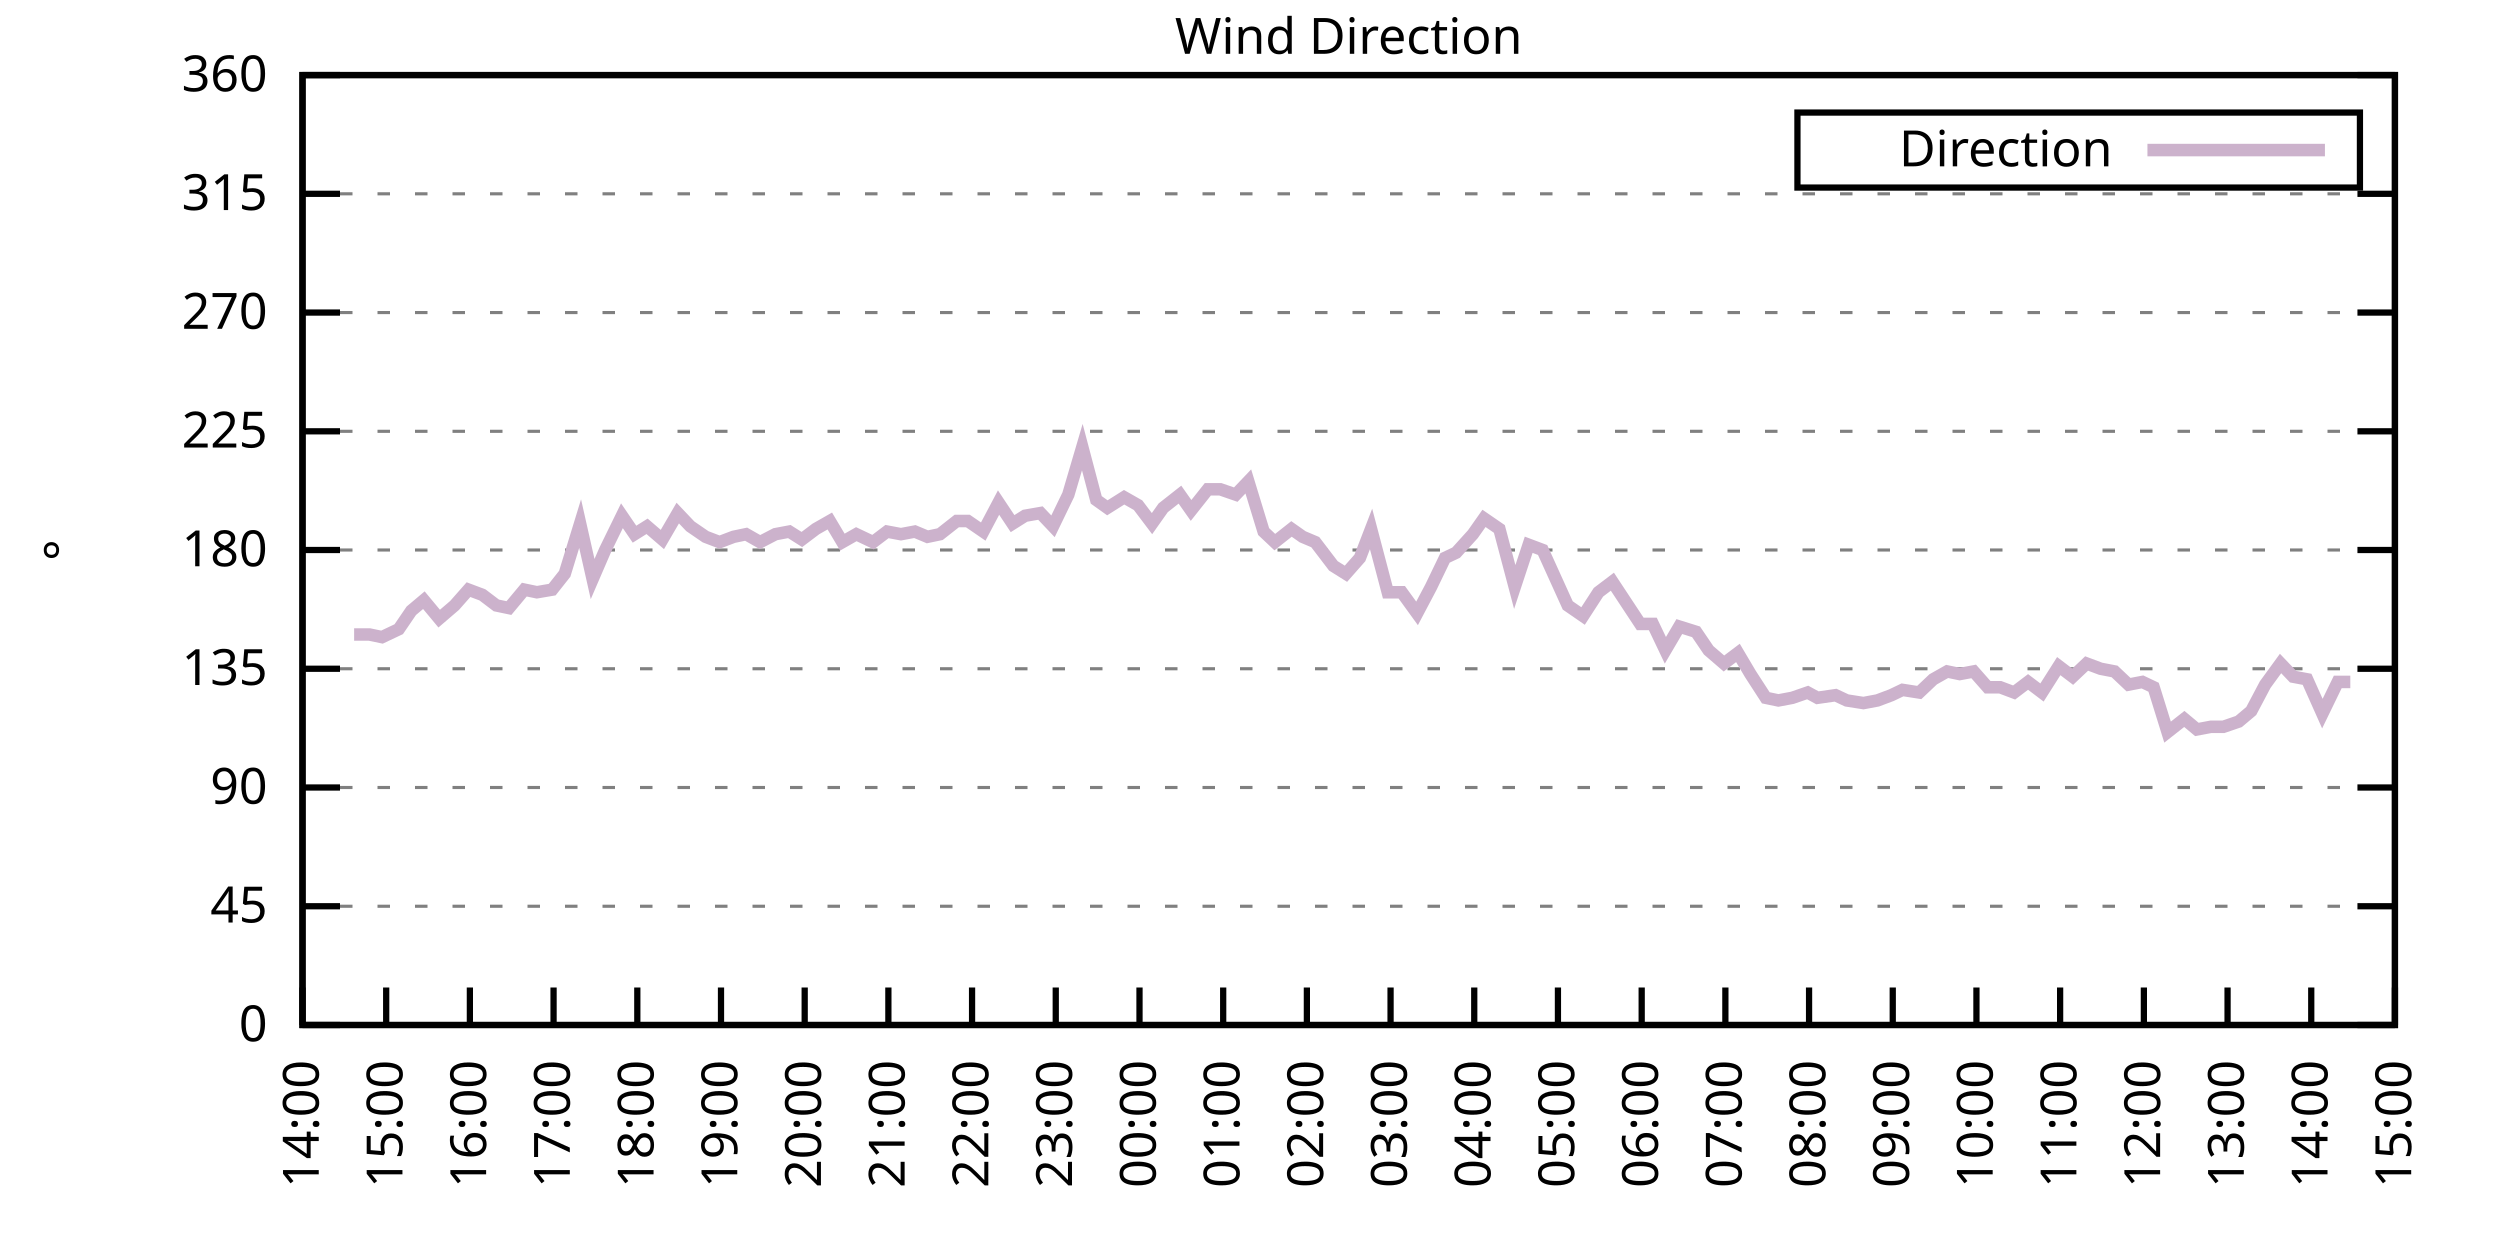
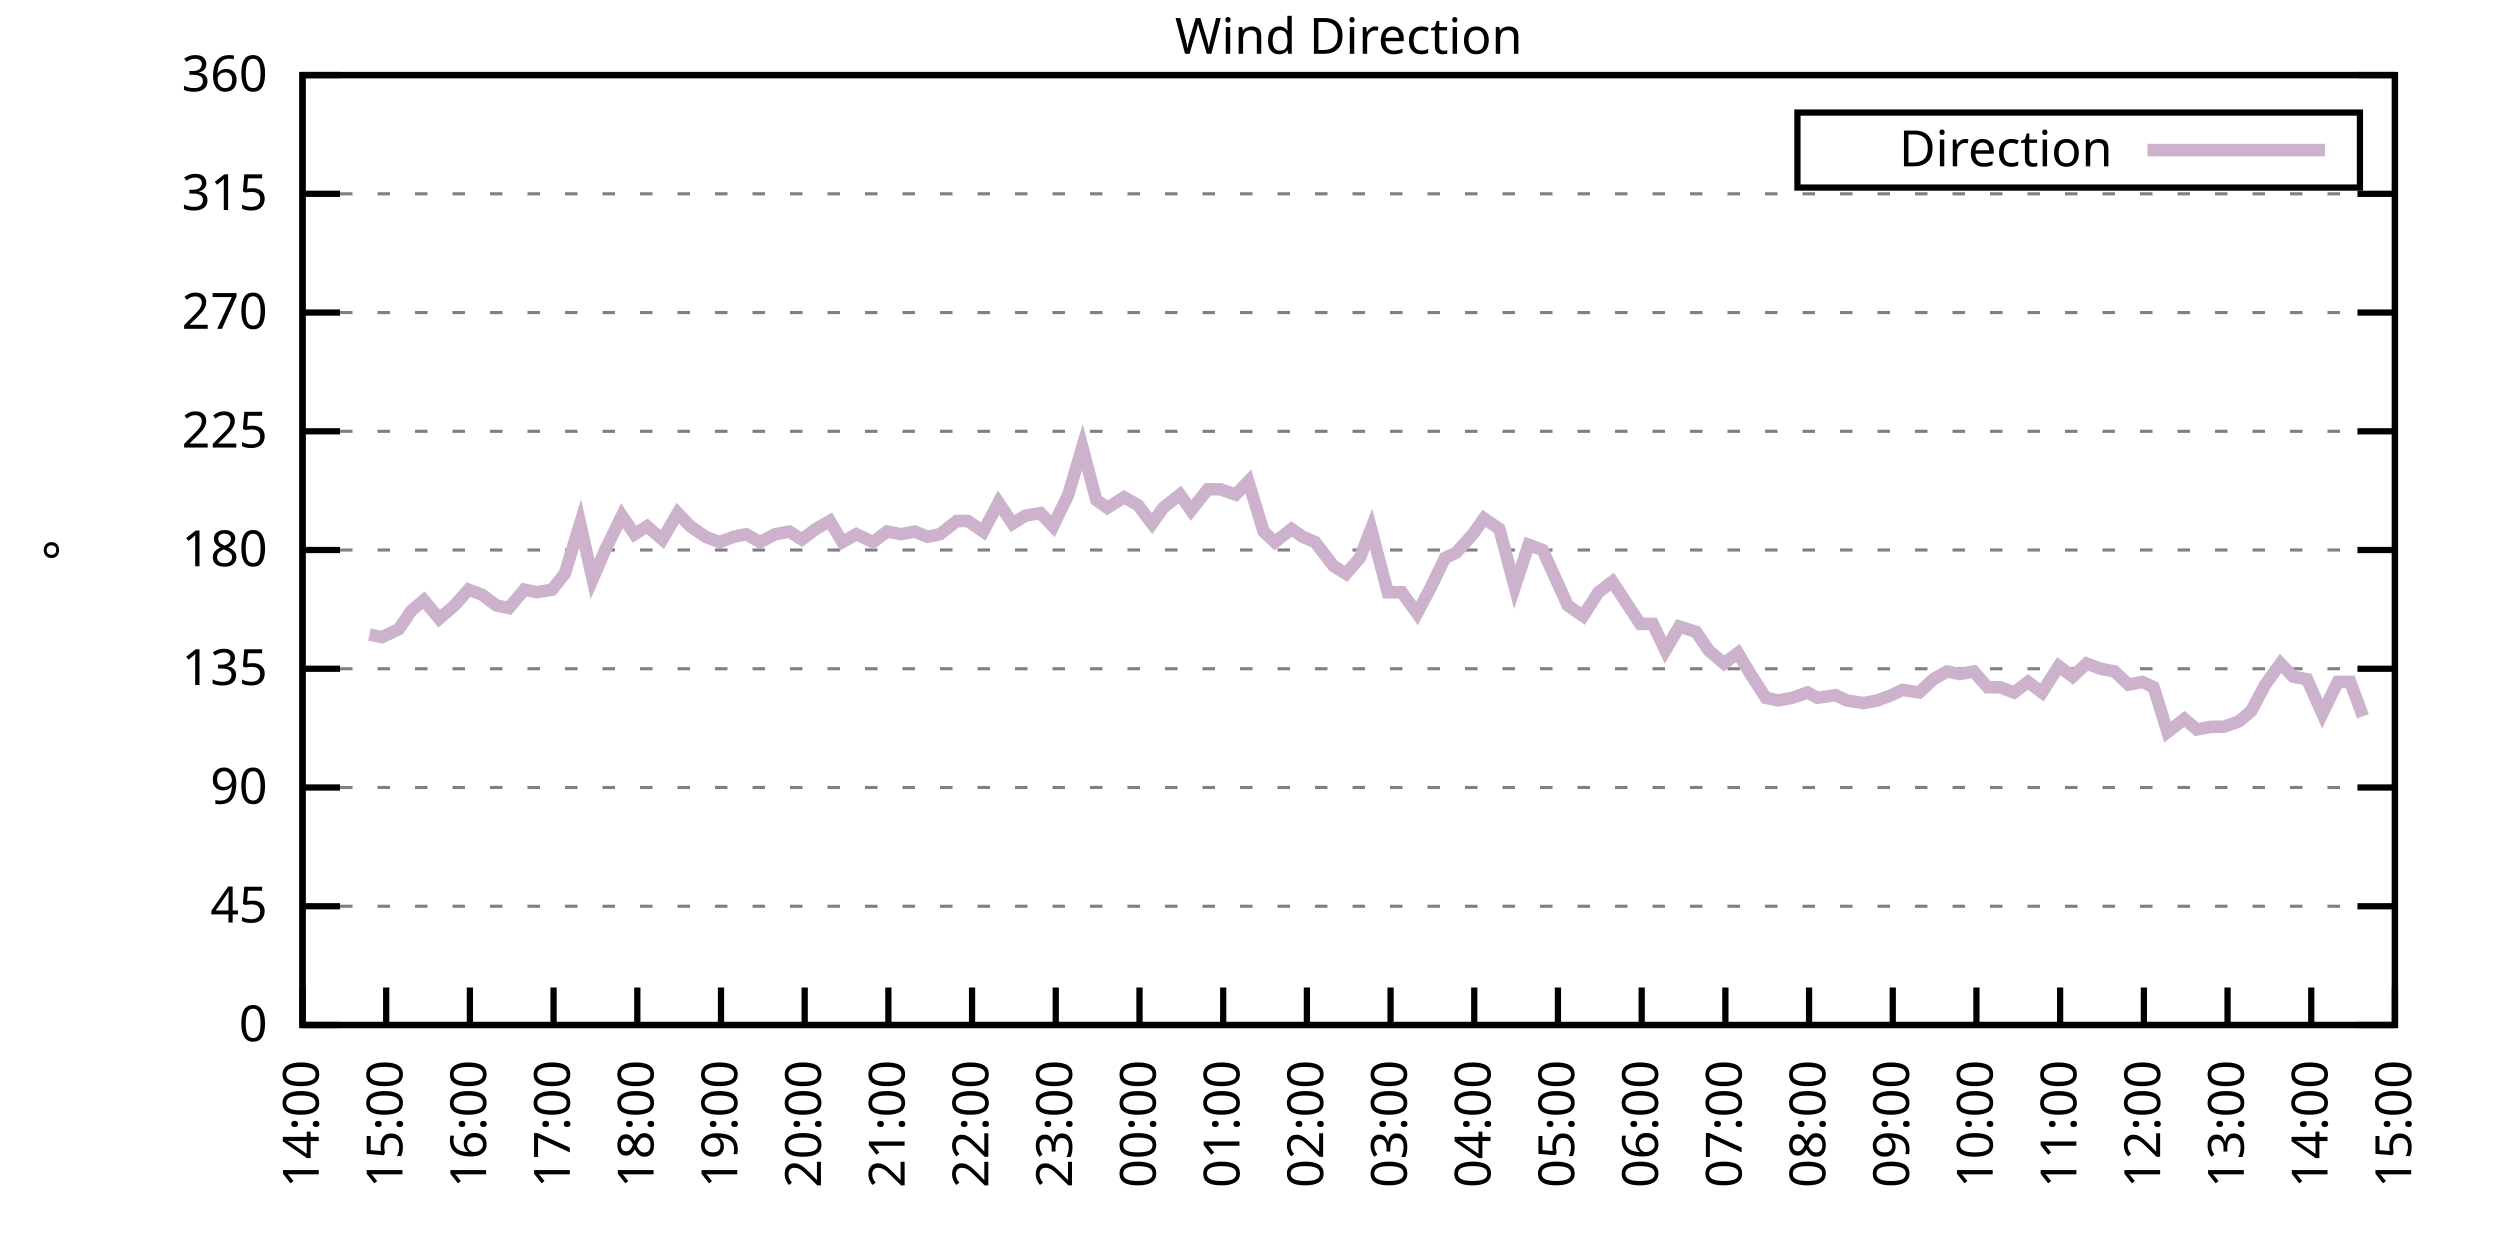
<svg xmlns="http://www.w3.org/2000/svg" xmlns:xlink="http://www.w3.org/1999/xlink" width="400" height="200" viewBox="0 0 400 200">
  <g id="gnuplot_canvas">
    <rect x="0" y="0" width="400" height="200" fill="none" />
    <defs>
      <circle id="gpDot" r="0.5" stroke-width="0.5" stroke="currentColor" />
      <path id="gpPt0" stroke-width="0.333" stroke="currentColor" d="M-1,0 h2 M0,-1 v2" />
      <path id="gpPt1" stroke-width="0.333" stroke="currentColor" d="M-1,-1 L1,1 M1,-1 L-1,1" />
      <path id="gpPt2" stroke-width="0.333" stroke="currentColor" d="M-1,0 L1,0 M0,-1 L0,1 M-1,-1 L1,1 M-1,1 L1,-1" />
      <rect id="gpPt3" stroke-width="0.333" stroke="currentColor" x="-1" y="-1" width="2" height="2" />
      <rect id="gpPt4" stroke-width="0.333" stroke="currentColor" fill="currentColor" x="-1" y="-1" width="2" height="2" />
      <circle id="gpPt5" stroke-width="0.333" stroke="currentColor" cx="0" cy="0" r="1" />
      <use xlink:href="#gpPt5" id="gpPt6" fill="currentColor" stroke="none" />
      <path id="gpPt7" stroke-width="0.333" stroke="currentColor" d="M0,-1.33 L-1.33,0.67 L1.33,0.67 z" />
      <use xlink:href="#gpPt7" id="gpPt8" fill="currentColor" stroke="none" />
      <use xlink:href="#gpPt7" id="gpPt9" stroke="currentColor" transform="rotate(180)" />
      <use xlink:href="#gpPt9" id="gpPt10" fill="currentColor" stroke="none" />
      <use xlink:href="#gpPt3" id="gpPt11" stroke="currentColor" transform="rotate(45)" />
      <use xlink:href="#gpPt11" id="gpPt12" fill="currentColor" stroke="none" />
      <path id="gpPt13" stroke-width="0.333" stroke="currentColor" d="M0,1.330 L1.265,0.411 L0.782,-1.067 L-0.782,-1.076 L-1.265,0.411 z" />
      <use xlink:href="#gpPt13" id="gpPt14" fill="currentColor" stroke="none" />
      <filter id="textbox" filterUnits="objectBoundingBox" x="0" y="0" height="1" width="1">
        <feFlood flood-color="white" flood-opacity="1" result="bgnd" />
        <feComposite in="SourceGraphic" in2="bgnd" operator="atop" />
      </filter>
      <filter id="greybox" filterUnits="objectBoundingBox" x="0" y="0" height="1" width="1">
        <feFlood flood-color="lightgrey" flood-opacity="1" result="grey" />
        <feComposite in="SourceGraphic" in2="grey" operator="atop" />
      </filter>
    </defs>
    <g fill="none" color="white" stroke="currentColor" stroke-width="1.00" stroke-linecap="butt" stroke-linejoin="miter">
</g>
    <g fill="none" color="black" stroke="currentColor" stroke-width="1.00" stroke-linecap="butt" stroke-linejoin="miter">
      <g stroke="none" shape-rendering="crispEdges">
        <polygon fill="rgb(255, 255, 255)" points="48.40,164.00 383.18,164.00 383.18,12.02 48.40,12.02 " />
      </g>
    </g>
    <g fill="none" color="black" stroke="currentColor" stroke-width="1.00" stroke-linecap="butt" stroke-linejoin="miter">
</g>
    <g fill="none" color="black" stroke="black" stroke-width="0.50" stroke-linecap="butt" stroke-linejoin="miter">
</g>
    <g fill="none" color="gray" stroke="currentColor" stroke-width="0.50" stroke-linecap="butt" stroke-linejoin="miter">
      <path stroke="gray" stroke-dasharray="2,4" class="gridline" d="M48.40,164.00 L383.19,164.00  " />
    </g>
    <g fill="none" color="gray" stroke="gray" stroke-width="1.00" stroke-linecap="butt" stroke-linejoin="miter">
</g>
    <g fill="none" color="black" stroke="currentColor" stroke-width="1.00" stroke-linecap="butt" stroke-linejoin="miter">
      <path stroke="black" d="M48.40,164.00 L54.40,164.00 M383.19,164.00 L377.19,164.00  " />
      <g transform="translate(42.80,166.60)" stroke="none" fill="black" font-family="Sans" font-size="8.00" text-anchor="end">
        <text>
          <tspan font-family="Sans"> 0</tspan>
        </text>
      </g>
    </g>
    <g fill="none" color="black" stroke="currentColor" stroke-width="1.00" stroke-linecap="butt" stroke-linejoin="miter">
</g>
    <g fill="none" color="black" stroke="black" stroke-width="0.50" stroke-linecap="butt" stroke-linejoin="miter">
</g>
    <g fill="none" color="gray" stroke="currentColor" stroke-width="0.50" stroke-linecap="butt" stroke-linejoin="miter">
      <path stroke="gray" stroke-dasharray="2,4" class="gridline" d="M48.40,145.00 L383.19,145.00  " />
    </g>
    <g fill="none" color="gray" stroke="gray" stroke-width="1.00" stroke-linecap="butt" stroke-linejoin="miter">
</g>
    <g fill="none" color="black" stroke="currentColor" stroke-width="1.00" stroke-linecap="butt" stroke-linejoin="miter">
      <path stroke="black" d="M48.40,145.00 L54.40,145.00 M383.19,145.00 L377.19,145.00  " />
      <g transform="translate(42.80,147.60)" stroke="none" fill="black" font-family="Sans" font-size="8.00" text-anchor="end">
        <text>
          <tspan font-family="Sans"> 45</tspan>
        </text>
      </g>
    </g>
    <g fill="none" color="black" stroke="currentColor" stroke-width="1.00" stroke-linecap="butt" stroke-linejoin="miter">
</g>
    <g fill="none" color="black" stroke="black" stroke-width="0.50" stroke-linecap="butt" stroke-linejoin="miter">
</g>
    <g fill="none" color="gray" stroke="currentColor" stroke-width="0.50" stroke-linecap="butt" stroke-linejoin="miter">
      <path stroke="gray" stroke-dasharray="2,4" class="gridline" d="M48.40,126.00 L383.19,126.00  " />
    </g>
    <g fill="none" color="gray" stroke="gray" stroke-width="1.00" stroke-linecap="butt" stroke-linejoin="miter">
</g>
    <g fill="none" color="black" stroke="currentColor" stroke-width="1.00" stroke-linecap="butt" stroke-linejoin="miter">
      <path stroke="black" d="M48.40,126.00 L54.40,126.00 M383.19,126.00 L377.19,126.00  " />
      <g transform="translate(42.80,128.60)" stroke="none" fill="black" font-family="Sans" font-size="8.00" text-anchor="end">
        <text>
          <tspan font-family="Sans"> 90</tspan>
        </text>
      </g>
    </g>
    <g fill="none" color="black" stroke="currentColor" stroke-width="1.00" stroke-linecap="butt" stroke-linejoin="miter">
</g>
    <g fill="none" color="black" stroke="black" stroke-width="0.50" stroke-linecap="butt" stroke-linejoin="miter">
</g>
    <g fill="none" color="gray" stroke="currentColor" stroke-width="0.50" stroke-linecap="butt" stroke-linejoin="miter">
      <path stroke="gray" stroke-dasharray="2,4" class="gridline" d="M48.40,107.00 L383.19,107.00  " />
    </g>
    <g fill="none" color="gray" stroke="gray" stroke-width="1.00" stroke-linecap="butt" stroke-linejoin="miter">
</g>
    <g fill="none" color="black" stroke="currentColor" stroke-width="1.00" stroke-linecap="butt" stroke-linejoin="miter">
      <path stroke="black" d="M48.40,107.00 L54.40,107.00 M383.19,107.00 L377.19,107.00  " />
      <g transform="translate(42.80,109.60)" stroke="none" fill="black" font-family="Sans" font-size="8.00" text-anchor="end">
        <text>
          <tspan font-family="Sans"> 135</tspan>
        </text>
      </g>
    </g>
    <g fill="none" color="black" stroke="currentColor" stroke-width="1.00" stroke-linecap="butt" stroke-linejoin="miter">
</g>
    <g fill="none" color="black" stroke="black" stroke-width="0.50" stroke-linecap="butt" stroke-linejoin="miter">
</g>
    <g fill="none" color="gray" stroke="currentColor" stroke-width="0.50" stroke-linecap="butt" stroke-linejoin="miter">
      <path stroke="gray" stroke-dasharray="2,4" class="gridline" d="M48.40,88.00 L383.19,88.00  " />
    </g>
    <g fill="none" color="gray" stroke="gray" stroke-width="1.00" stroke-linecap="butt" stroke-linejoin="miter">
</g>
    <g fill="none" color="black" stroke="currentColor" stroke-width="1.00" stroke-linecap="butt" stroke-linejoin="miter">
      <path stroke="black" d="M48.40,88.00 L54.40,88.00 M383.19,88.00 L377.19,88.00  " />
      <g transform="translate(42.80,90.60)" stroke="none" fill="black" font-family="Sans" font-size="8.00" text-anchor="end">
        <text>
          <tspan font-family="Sans"> 180</tspan>
        </text>
      </g>
    </g>
    <g fill="none" color="black" stroke="currentColor" stroke-width="1.00" stroke-linecap="butt" stroke-linejoin="miter">
</g>
    <g fill="none" color="black" stroke="black" stroke-width="0.50" stroke-linecap="butt" stroke-linejoin="miter">
</g>
    <g fill="none" color="gray" stroke="currentColor" stroke-width="0.50" stroke-linecap="butt" stroke-linejoin="miter">
      <path stroke="gray" stroke-dasharray="2,4" class="gridline" d="M48.40,69.01 L383.19,69.01  " />
    </g>
    <g fill="none" color="gray" stroke="gray" stroke-width="1.00" stroke-linecap="butt" stroke-linejoin="miter">
</g>
    <g fill="none" color="black" stroke="currentColor" stroke-width="1.00" stroke-linecap="butt" stroke-linejoin="miter">
      <path stroke="black" d="M48.40,69.01 L54.40,69.01 M383.19,69.01 L377.19,69.01  " />
      <g transform="translate(42.80,71.61)" stroke="none" fill="black" font-family="Sans" font-size="8.00" text-anchor="end">
        <text>
          <tspan font-family="Sans"> 225</tspan>
        </text>
      </g>
    </g>
    <g fill="none" color="black" stroke="currentColor" stroke-width="1.00" stroke-linecap="butt" stroke-linejoin="miter">
</g>
    <g fill="none" color="black" stroke="black" stroke-width="0.50" stroke-linecap="butt" stroke-linejoin="miter">
</g>
    <g fill="none" color="gray" stroke="currentColor" stroke-width="0.50" stroke-linecap="butt" stroke-linejoin="miter">
      <path stroke="gray" stroke-dasharray="2,4" class="gridline" d="M48.40,50.01 L383.19,50.01  " />
    </g>
    <g fill="none" color="gray" stroke="gray" stroke-width="1.00" stroke-linecap="butt" stroke-linejoin="miter">
</g>
    <g fill="none" color="black" stroke="currentColor" stroke-width="1.00" stroke-linecap="butt" stroke-linejoin="miter">
      <path stroke="black" d="M48.40,50.01 L54.40,50.01 M383.19,50.01 L377.19,50.01  " />
      <g transform="translate(42.80,52.61)" stroke="none" fill="black" font-family="Sans" font-size="8.00" text-anchor="end">
        <text>
          <tspan font-family="Sans"> 270</tspan>
        </text>
      </g>
    </g>
    <g fill="none" color="black" stroke="currentColor" stroke-width="1.00" stroke-linecap="butt" stroke-linejoin="miter">
</g>
    <g fill="none" color="black" stroke="black" stroke-width="0.50" stroke-linecap="butt" stroke-linejoin="miter">
</g>
    <g fill="none" color="gray" stroke="currentColor" stroke-width="0.50" stroke-linecap="butt" stroke-linejoin="miter">
      <path stroke="gray" stroke-dasharray="2,4" class="gridline" d="M48.40,31.01 L383.19,31.01  " />
    </g>
    <g fill="none" color="gray" stroke="gray" stroke-width="1.00" stroke-linecap="butt" stroke-linejoin="miter">
</g>
    <g fill="none" color="black" stroke="currentColor" stroke-width="1.00" stroke-linecap="butt" stroke-linejoin="miter">
      <path stroke="black" d="M48.40,31.01 L54.40,31.01 M383.19,31.01 L377.19,31.01  " />
      <g transform="translate(42.80,33.61)" stroke="none" fill="black" font-family="Sans" font-size="8.00" text-anchor="end">
        <text>
          <tspan font-family="Sans"> 315</tspan>
        </text>
      </g>
    </g>
    <g fill="none" color="black" stroke="currentColor" stroke-width="1.00" stroke-linecap="butt" stroke-linejoin="miter">
</g>
    <g fill="none" color="black" stroke="black" stroke-width="0.50" stroke-linecap="butt" stroke-linejoin="miter">
</g>
    <g fill="none" color="gray" stroke="currentColor" stroke-width="0.50" stroke-linecap="butt" stroke-linejoin="miter">
      <path stroke="gray" stroke-dasharray="2,4" class="gridline" d="M48.40,12.01 L383.19,12.01  " />
    </g>
    <g fill="none" color="gray" stroke="gray" stroke-width="1.00" stroke-linecap="butt" stroke-linejoin="miter">
</g>
    <g fill="none" color="black" stroke="currentColor" stroke-width="1.00" stroke-linecap="butt" stroke-linejoin="miter">
      <path stroke="black" d="M48.40,12.01 L54.40,12.01 M383.19,12.01 L377.19,12.01  " />
      <g transform="translate(42.80,14.61)" stroke="none" fill="black" font-family="Sans" font-size="8.00" text-anchor="end">
        <text>
          <tspan font-family="Sans"> 360</tspan>
        </text>
      </g>
    </g>
    <g fill="none" color="black" stroke="currentColor" stroke-width="1.00" stroke-linecap="butt" stroke-linejoin="miter">
      <path stroke="black" d="M48.40,164.00 L48.40,158.00  " />
      <g transform="translate(51.00,169.60) rotate(270.00)" stroke="none" fill="black" font-family="Sans" font-size="8.00" text-anchor="end">
        <text>
          <tspan font-family="Sans">14:00</tspan>
        </text>
      </g>
    </g>
    <g fill="none" color="black" stroke="currentColor" stroke-width="1.00" stroke-linecap="butt" stroke-linejoin="miter">
      <path stroke="black" d="M61.79,164.00 L61.79,158.00  " />
      <g transform="translate(64.39,169.60) rotate(270.00)" stroke="none" fill="black" font-family="Sans" font-size="8.00" text-anchor="end">
        <text>
          <tspan font-family="Sans">15:00</tspan>
        </text>
      </g>
    </g>
    <g fill="none" color="black" stroke="currentColor" stroke-width="1.00" stroke-linecap="butt" stroke-linejoin="miter">
      <path stroke="black" d="M75.18,164.00 L75.18,158.00  " />
      <g transform="translate(77.78,169.60) rotate(270.00)" stroke="none" fill="black" font-family="Sans" font-size="8.00" text-anchor="end">
        <text>
          <tspan font-family="Sans">16:00</tspan>
        </text>
      </g>
    </g>
    <g fill="none" color="black" stroke="currentColor" stroke-width="1.00" stroke-linecap="butt" stroke-linejoin="miter">
      <path stroke="black" d="M88.57,164.00 L88.57,158.00  " />
      <g transform="translate(91.17,169.60) rotate(270.00)" stroke="none" fill="black" font-family="Sans" font-size="8.00" text-anchor="end">
        <text>
          <tspan font-family="Sans">17:00</tspan>
        </text>
      </g>
    </g>
    <g fill="none" color="black" stroke="currentColor" stroke-width="1.00" stroke-linecap="butt" stroke-linejoin="miter">
      <path stroke="black" d="M101.97,164.00 L101.97,158.00  " />
      <g transform="translate(104.57,169.60) rotate(270.00)" stroke="none" fill="black" font-family="Sans" font-size="8.00" text-anchor="end">
        <text>
          <tspan font-family="Sans">18:00</tspan>
        </text>
      </g>
    </g>
    <g fill="none" color="black" stroke="currentColor" stroke-width="1.00" stroke-linecap="butt" stroke-linejoin="miter">
      <path stroke="black" d="M115.36,164.00 L115.36,158.00  " />
      <g transform="translate(117.96,169.60) rotate(270.00)" stroke="none" fill="black" font-family="Sans" font-size="8.00" text-anchor="end">
        <text>
          <tspan font-family="Sans">19:00</tspan>
        </text>
      </g>
    </g>
    <g fill="none" color="black" stroke="currentColor" stroke-width="1.00" stroke-linecap="butt" stroke-linejoin="miter">
      <path stroke="black" d="M128.75,164.00 L128.75,158.00  " />
      <g transform="translate(131.35,169.60) rotate(270.00)" stroke="none" fill="black" font-family="Sans" font-size="8.00" text-anchor="end">
        <text>
          <tspan font-family="Sans">20:00</tspan>
        </text>
      </g>
    </g>
    <g fill="none" color="black" stroke="currentColor" stroke-width="1.00" stroke-linecap="butt" stroke-linejoin="miter">
      <path stroke="black" d="M142.14,164.00 L142.14,158.00  " />
      <g transform="translate(144.74,169.60) rotate(270.00)" stroke="none" fill="black" font-family="Sans" font-size="8.00" text-anchor="end">
        <text>
          <tspan font-family="Sans">21:00</tspan>
        </text>
      </g>
    </g>
    <g fill="none" color="black" stroke="currentColor" stroke-width="1.00" stroke-linecap="butt" stroke-linejoin="miter">
      <path stroke="black" d="M155.53,164.00 L155.53,158.00  " />
      <g transform="translate(158.13,169.60) rotate(270.00)" stroke="none" fill="black" font-family="Sans" font-size="8.00" text-anchor="end">
        <text>
          <tspan font-family="Sans">22:00</tspan>
        </text>
      </g>
    </g>
    <g fill="none" color="black" stroke="currentColor" stroke-width="1.00" stroke-linecap="butt" stroke-linejoin="miter">
      <path stroke="black" d="M168.92,164.00 L168.92,158.00  " />
      <g transform="translate(171.52,169.60) rotate(270.00)" stroke="none" fill="black" font-family="Sans" font-size="8.00" text-anchor="end">
        <text>
          <tspan font-family="Sans">23:00</tspan>
        </text>
      </g>
    </g>
    <g fill="none" color="black" stroke="currentColor" stroke-width="1.00" stroke-linecap="butt" stroke-linejoin="miter">
      <path stroke="black" d="M182.32,164.00 L182.32,158.00  " />
      <g transform="translate(184.92,169.60) rotate(270.00)" stroke="none" fill="black" font-family="Sans" font-size="8.00" text-anchor="end">
        <text>
          <tspan font-family="Sans">00:00</tspan>
        </text>
      </g>
    </g>
    <g fill="none" color="black" stroke="currentColor" stroke-width="1.00" stroke-linecap="butt" stroke-linejoin="miter">
      <path stroke="black" d="M195.71,164.00 L195.71,158.00  " />
      <g transform="translate(198.31,169.60) rotate(270.00)" stroke="none" fill="black" font-family="Sans" font-size="8.00" text-anchor="end">
        <text>
          <tspan font-family="Sans">01:00</tspan>
        </text>
      </g>
    </g>
    <g fill="none" color="black" stroke="currentColor" stroke-width="1.00" stroke-linecap="butt" stroke-linejoin="miter">
      <path stroke="black" d="M209.10,164.00 L209.10,158.00  " />
      <g transform="translate(211.70,169.60) rotate(270.00)" stroke="none" fill="black" font-family="Sans" font-size="8.00" text-anchor="end">
        <text>
          <tspan font-family="Sans">02:00</tspan>
        </text>
      </g>
    </g>
    <g fill="none" color="black" stroke="currentColor" stroke-width="1.00" stroke-linecap="butt" stroke-linejoin="miter">
      <path stroke="black" d="M222.49,164.00 L222.49,158.00  " />
      <g transform="translate(225.09,169.60) rotate(270.00)" stroke="none" fill="black" font-family="Sans" font-size="8.00" text-anchor="end">
        <text>
          <tspan font-family="Sans">03:00</tspan>
        </text>
      </g>
    </g>
    <g fill="none" color="black" stroke="currentColor" stroke-width="1.00" stroke-linecap="butt" stroke-linejoin="miter">
      <path stroke="black" d="M235.88,164.00 L235.88,158.00  " />
      <g transform="translate(238.48,169.60) rotate(270.00)" stroke="none" fill="black" font-family="Sans" font-size="8.00" text-anchor="end">
        <text>
          <tspan font-family="Sans">04:00</tspan>
        </text>
      </g>
    </g>
    <g fill="none" color="black" stroke="currentColor" stroke-width="1.00" stroke-linecap="butt" stroke-linejoin="miter">
      <path stroke="black" d="M249.27,164.00 L249.27,158.00  " />
      <g transform="translate(251.87,169.60) rotate(270.00)" stroke="none" fill="black" font-family="Sans" font-size="8.00" text-anchor="end">
        <text>
          <tspan font-family="Sans">05:00</tspan>
        </text>
      </g>
    </g>
    <g fill="none" color="black" stroke="currentColor" stroke-width="1.00" stroke-linecap="butt" stroke-linejoin="miter">
      <path stroke="black" d="M262.67,164.00 L262.67,158.00  " />
      <g transform="translate(265.27,169.60) rotate(270.00)" stroke="none" fill="black" font-family="Sans" font-size="8.00" text-anchor="end">
        <text>
          <tspan font-family="Sans">06:00</tspan>
        </text>
      </g>
    </g>
    <g fill="none" color="black" stroke="currentColor" stroke-width="1.00" stroke-linecap="butt" stroke-linejoin="miter">
      <path stroke="black" d="M276.06,164.00 L276.06,158.00  " />
      <g transform="translate(278.66,169.60) rotate(270.00)" stroke="none" fill="black" font-family="Sans" font-size="8.00" text-anchor="end">
        <text>
          <tspan font-family="Sans">07:00</tspan>
        </text>
      </g>
    </g>
    <g fill="none" color="black" stroke="currentColor" stroke-width="1.00" stroke-linecap="butt" stroke-linejoin="miter">
      <path stroke="black" d="M289.45,164.00 L289.45,158.00  " />
      <g transform="translate(292.05,169.60) rotate(270.00)" stroke="none" fill="black" font-family="Sans" font-size="8.00" text-anchor="end">
        <text>
          <tspan font-family="Sans">08:00</tspan>
        </text>
      </g>
    </g>
    <g fill="none" color="black" stroke="currentColor" stroke-width="1.00" stroke-linecap="butt" stroke-linejoin="miter">
      <path stroke="black" d="M302.84,164.00 L302.84,158.00  " />
      <g transform="translate(305.44,169.60) rotate(270.00)" stroke="none" fill="black" font-family="Sans" font-size="8.00" text-anchor="end">
        <text>
          <tspan font-family="Sans">09:00</tspan>
        </text>
      </g>
    </g>
    <g fill="none" color="black" stroke="currentColor" stroke-width="1.00" stroke-linecap="butt" stroke-linejoin="miter">
      <path stroke="black" d="M316.23,164.00 L316.23,158.00  " />
      <g transform="translate(318.83,169.60) rotate(270.00)" stroke="none" fill="black" font-family="Sans" font-size="8.00" text-anchor="end">
        <text>
          <tspan font-family="Sans">10:00</tspan>
        </text>
      </g>
    </g>
    <g fill="none" color="black" stroke="currentColor" stroke-width="1.00" stroke-linecap="butt" stroke-linejoin="miter">
      <path stroke="black" d="M329.62,164.00 L329.62,158.00  " />
      <g transform="translate(332.22,169.60) rotate(270.00)" stroke="none" fill="black" font-family="Sans" font-size="8.00" text-anchor="end">
        <text>
          <tspan font-family="Sans">11:00</tspan>
        </text>
      </g>
    </g>
    <g fill="none" color="black" stroke="currentColor" stroke-width="1.00" stroke-linecap="butt" stroke-linejoin="miter">
      <path stroke="black" d="M343.02,164.00 L343.02,158.00  " />
      <g transform="translate(345.62,169.60) rotate(270.00)" stroke="none" fill="black" font-family="Sans" font-size="8.00" text-anchor="end">
        <text>
          <tspan font-family="Sans">12:00</tspan>
        </text>
      </g>
    </g>
    <g fill="none" color="black" stroke="currentColor" stroke-width="1.00" stroke-linecap="butt" stroke-linejoin="miter">
      <path stroke="black" d="M356.41,164.00 L356.41,158.00  " />
      <g transform="translate(359.01,169.60) rotate(270.00)" stroke="none" fill="black" font-family="Sans" font-size="8.00" text-anchor="end">
        <text>
          <tspan font-family="Sans">13:00</tspan>
        </text>
      </g>
    </g>
    <g fill="none" color="black" stroke="currentColor" stroke-width="1.00" stroke-linecap="butt" stroke-linejoin="miter">
      <path stroke="black" d="M369.80,164.00 L369.80,158.00  " />
      <g transform="translate(372.40,169.60) rotate(270.00)" stroke="none" fill="black" font-family="Sans" font-size="8.00" text-anchor="end">
        <text>
          <tspan font-family="Sans">14:00</tspan>
        </text>
      </g>
    </g>
    <g fill="none" color="black" stroke="currentColor" stroke-width="1.00" stroke-linecap="butt" stroke-linejoin="miter">
      <path stroke="black" d="M383.19,164.00 L383.19,158.00  " />
      <g transform="translate(385.79,169.60) rotate(270.00)" stroke="none" fill="black" font-family="Sans" font-size="8.00" text-anchor="end">
        <text>
          <tspan font-family="Sans">15:00</tspan>
        </text>
      </g>
    </g>
    <g fill="none" color="black" stroke="currentColor" stroke-width="1.00" stroke-linecap="butt" stroke-linejoin="miter">
</g>
    <g fill="none" color="black" stroke="currentColor" stroke-width="1.00" stroke-linecap="butt" stroke-linejoin="miter">
      <path stroke="black" d="M48.40,12.01 L48.40,164.00 L383.19,164.00 L383.19,12.01 L48.40,12.01 Z  " />
    </g>
    <g fill="none" color="black" stroke="currentColor" stroke-width="1.00" stroke-linecap="butt" stroke-linejoin="miter">
</g>
    <g fill="none" color="black" stroke="currentColor" stroke-width="1.00" stroke-linecap="butt" stroke-linejoin="miter">
      <path stroke="black" d="M287.59,30.01 L287.59,18.01 L377.59,18.01 L377.59,30.01 L287.59,30.01 Z  " />
    </g>
    <g id="Wind_direction_plot_1">
      <g fill="none" color="white" stroke="black" stroke-width="2.00" stroke-linecap="butt" stroke-linejoin="miter">
</g>
      <g fill="none" color="black" stroke="currentColor" stroke-width="2.00" stroke-linecap="butt" stroke-linejoin="miter">
        <g transform="translate(337.99,26.61)" stroke="none" fill="black" font-family="Sans" font-size="8.00" text-anchor="end">
          <text>
            <tspan font-family="Sans">Direction</tspan>
          </text>
        </g>
      </g>
      <g fill="none" color="black" stroke="currentColor" stroke-width="2.00" stroke-linecap="butt" stroke-linejoin="miter">
-         <path stroke="rgb(204, 178, 204)" d="M343.59,24.01 L371.99,24.01 M56.66,101.52 L59.11,101.52 L61.12,101.94 L63.80,100.67 L65.81,97.72 L67.82,96.03   L70.27,98.98 L72.73,96.87 L74.96,94.34 L77.19,95.18 L79.42,96.87 L81.43,97.29 L83.89,94.34 L85.90,94.76   L88.35,94.34 L90.36,91.80 L92.82,83.78 L94.82,92.65 L96.83,88.00 L99.51,82.52 L101.52,85.47 L103.53,84.21   L105.98,86.32 L108.44,82.09 L110.45,84.21 L112.90,85.89 L115.13,86.74 L117.37,85.89 L119.38,85.47 L121.61,86.74   L124.06,85.47 L126.29,85.05 L128.30,86.32 L130.54,84.63 L132.77,83.36 L134.78,86.74 L137.01,85.47 L139.69,86.74   L141.92,85.05 L144.15,85.47 L146.38,85.05 L148.39,85.89 L150.40,85.47 L153.08,83.36 L154.86,83.36 L157.32,85.05   L159.77,80.41 L162.01,83.78 L164.01,82.52 L166.47,82.09 L168.48,84.21 L170.93,79.14 L173.17,71.54 L175.40,79.98   L177.18,81.25 L179.86,79.56 L182.09,80.83 L184.32,83.78 L186.11,81.25 L188.79,79.14 L190.57,81.67 L193.25,78.29   L195.26,78.29 L197.72,79.14 L199.73,77.03 L202.18,85.05 L203.97,86.74 L206.64,84.63 L208.43,85.89 L210.44,86.74   L213.34,90.54 L215.35,91.80 L217.58,89.27 L219.37,84.63 L222.04,94.76 L224.28,94.76 L226.73,98.14 L228.96,93.92   L231.20,89.27 L232.98,88.43 L235.66,85.47 L237.44,82.94 L239.90,84.63 L242.36,93.92 L244.59,87.16 L246.82,88.00   L250.84,96.87 L253.29,98.56 L255.75,94.76 L257.98,93.07 L262.44,99.83 L264.45,99.83 L266.46,104.05 L268.69,100.25   L271.37,101.09 L273.38,104.05 L275.83,106.16 L278.07,104.47 L280.07,107.85 L282.53,111.65 L284.54,112.07 L286.77,111.65   L289.23,110.80 L290.79,111.65 L293.69,111.23 L295.48,112.07 L298.15,112.49 L300.39,112.07 L302.62,111.23 L304.40,110.38   L307.08,110.80 L309.31,108.69 L311.54,107.43 L313.55,107.85 L315.79,107.43 L318.02,109.96 L320.03,109.96 L322.26,110.80   L324.49,109.11 L326.72,110.80 L329.40,106.58 L331.63,108.27 L333.86,106.16 L336.10,107.00 L338.33,107.43 L340.56,109.54   L342.79,109.11 L344.58,109.96 L346.81,117.14 L349.49,115.03 L351.50,116.71 L353.73,116.29 L355.74,116.29 L358.19,115.45   L360.20,113.76 L362.43,109.54 L364.89,106.16 L366.90,108.27 L369.13,108.69 L371.58,114.18 L374.04,109.11 L376.05,109.11    " />
+         <path stroke="rgb(204, 178, 204)" d="M343.59,24.01 L371.99,24.01 M59.11,101.52 L61.12,101.94 L63.80,100.67 L65.81,97.72 L67.82,96.03 L70.27,98.98   L72.73,96.87 L74.96,94.34 L77.19,95.18 L79.42,96.87 L81.43,97.29 L83.89,94.34 L85.90,94.76 L88.35,94.34   L90.36,91.80 L92.82,83.78 L94.82,92.65 L96.83,88.00 L99.51,82.52 L101.52,85.47 L103.53,84.21 L105.98,86.32   L108.44,82.09 L110.45,84.21 L112.90,85.89 L115.13,86.74 L117.37,85.89 L119.38,85.47 L121.61,86.74 L124.06,85.47   L126.29,85.05 L128.30,86.32 L130.54,84.63 L132.77,83.36 L134.78,86.74 L137.01,85.47 L139.69,86.74 L141.92,85.05   L144.15,85.47 L146.38,85.05 L148.39,85.89 L150.40,85.47 L153.08,83.36 L154.86,83.36 L157.32,85.05 L159.77,80.41   L162.01,83.78 L164.01,82.52 L166.47,82.09 L168.48,84.21 L170.93,79.14 L173.17,71.54 L175.40,79.98 L177.18,81.25   L179.86,79.56 L182.09,80.83 L184.32,83.78 L186.11,81.25 L188.79,79.14 L190.57,81.67 L193.25,78.29 L195.26,78.29   L197.72,79.14 L199.73,77.03 L202.18,85.05 L203.97,86.74 L206.64,84.63 L208.43,85.89 L210.44,86.74 L213.34,90.54   L215.35,91.80 L217.58,89.27 L219.37,84.63 L222.04,94.76 L224.28,94.76 L226.73,98.14 L228.96,93.92 L231.20,89.27   L232.98,88.43 L235.66,85.47 L237.44,82.94 L239.90,84.63 L242.36,93.92 L244.59,87.16 L246.82,88.00 L250.84,96.87   L253.29,98.56 L255.75,94.76 L257.98,93.07 L262.44,99.83 L264.45,99.83 L266.46,104.05 L268.69,100.25 L271.37,101.09   L273.38,104.05 L275.83,106.16 L278.07,104.47 L280.07,107.85 L282.53,111.65 L284.54,112.07 L286.77,111.65 L289.23,110.80   L290.79,111.65 L293.69,111.23 L295.48,112.07 L298.15,112.49 L300.39,112.07 L302.62,111.23 L304.40,110.38 L307.08,110.80   L309.31,108.69 L311.54,107.43 L313.55,107.85 L315.79,107.43 L318.02,109.96 L320.03,109.96 L322.26,110.80 L324.49,109.11   L326.72,110.80 L329.40,106.58 L331.63,108.27 L333.86,106.16 L336.10,107.00 L338.33,107.43 L340.56,109.54 L342.79,109.11   L344.58,109.96 L346.81,117.14 L349.49,115.03 L351.50,116.71 L353.73,116.29 L355.74,116.29 L358.19,115.45 L360.20,113.76   L362.43,109.54 L364.89,106.16 L366.90,108.27 L369.13,108.69 L371.58,114.18 L374.04,109.11 L376.05,109.11 L378.06,114.60    " />
      </g>
    </g>
    <g fill="none" color="black" stroke="currentColor" stroke-width="2.00" stroke-linecap="butt" stroke-linejoin="miter">
</g>
    <g fill="none" color="black" stroke="black" stroke-width="1.00" stroke-linecap="butt" stroke-linejoin="miter">
</g>
    <g fill="none" color="black" stroke="currentColor" stroke-width="1.00" stroke-linecap="butt" stroke-linejoin="miter">
      <path stroke="black" d="M48.40,12.01 L48.40,164.00 L383.19,164.00 L383.19,12.01 L48.40,12.01 Z  " />
      <g transform="translate(12.80,88.01) rotate(270.00)" stroke="none" fill="black" font-family="Sans" font-size="8.00" text-anchor="middle">
        <text>
          <tspan font-family="Sans">°</tspan>
        </text>
      </g>
    </g>
    <g fill="none" color="black" stroke="currentColor" stroke-width="1.00" stroke-linecap="butt" stroke-linejoin="miter">
</g>
    <g fill="none" color="black" stroke="currentColor" stroke-width="1.00" stroke-linecap="butt" stroke-linejoin="miter">
      <g transform="translate(215.79,8.61)" stroke="none" fill="black" font-family="Sans" font-size="8.00" text-anchor="middle">
        <text>
          <tspan font-family="Sans">Wind Direction</tspan>
        </text>
      </g>
    </g>
    <g fill="none" color="black" stroke="currentColor" stroke-width="1.00" stroke-linecap="butt" stroke-linejoin="miter">
</g>
  </g>
</svg>
